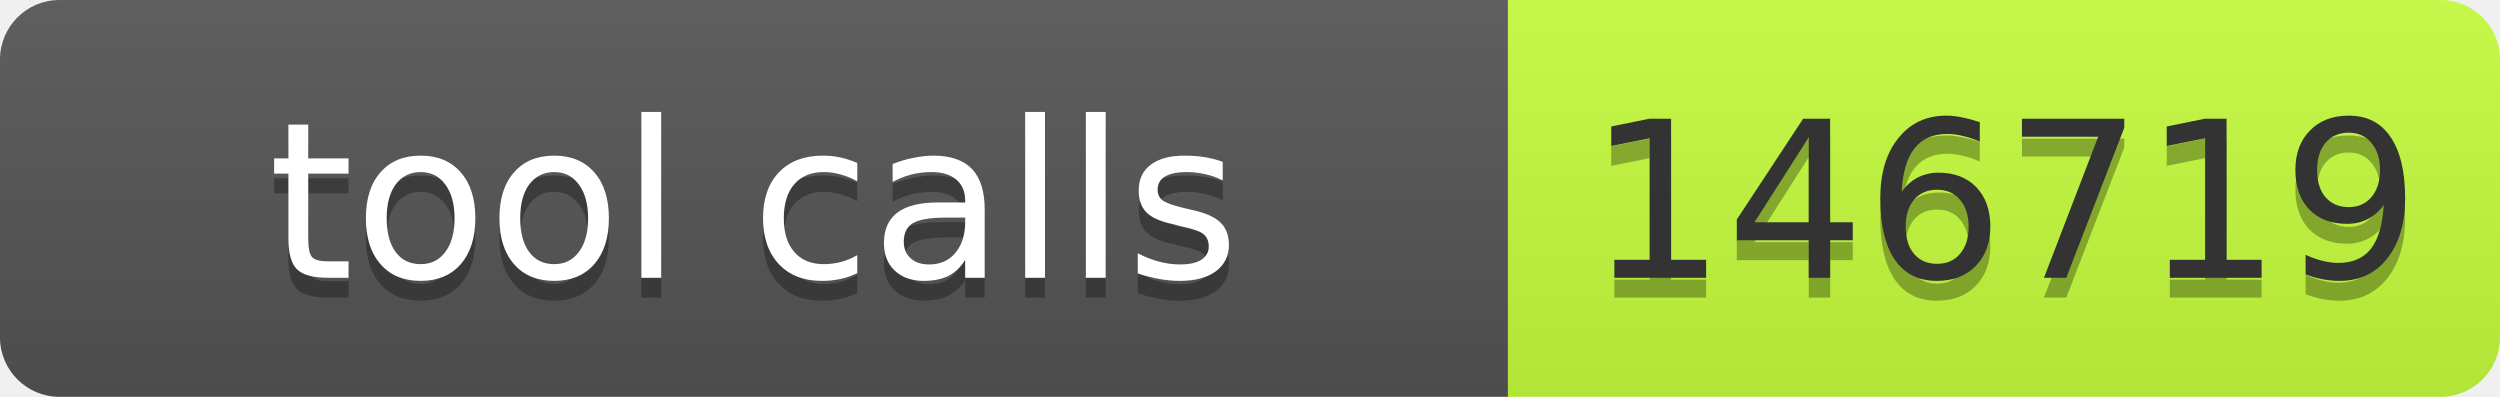
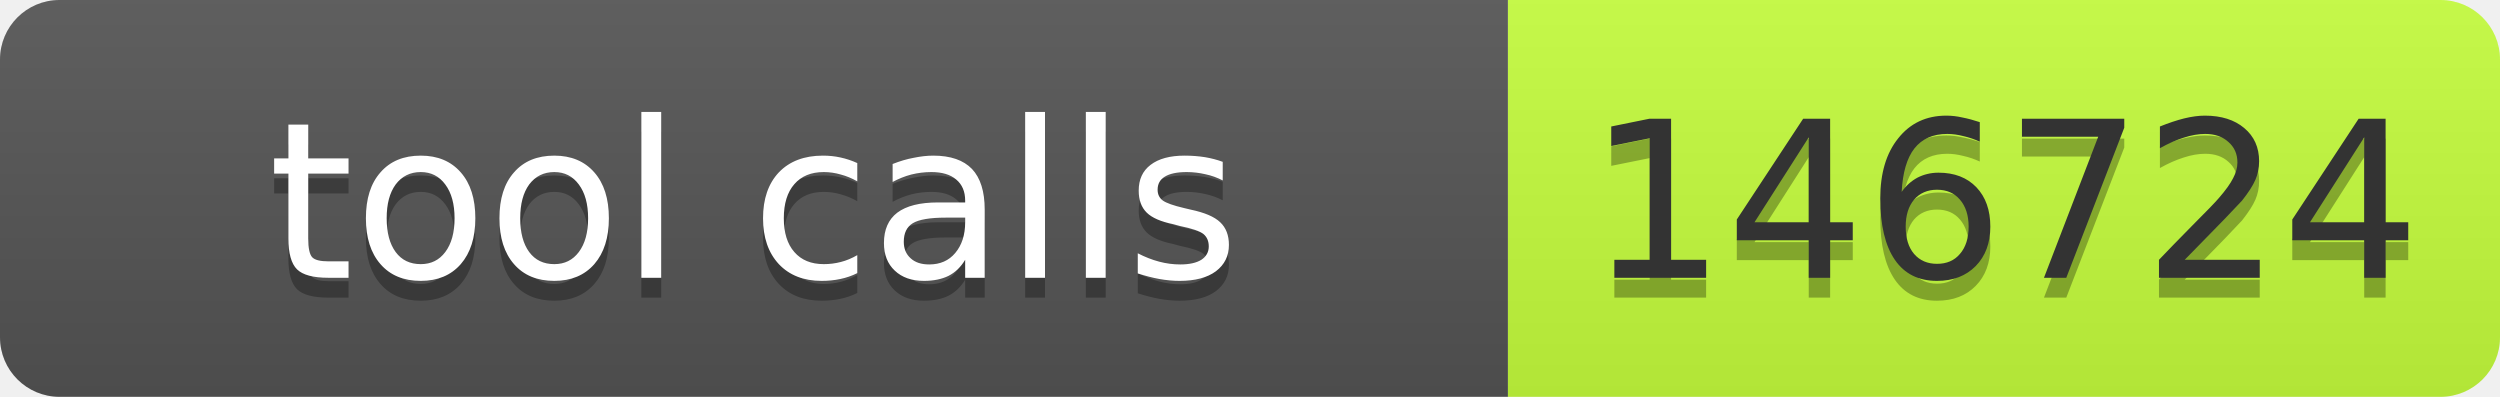
- <svg xmlns="http://www.w3.org/2000/svg" width="126" height="20" role="img" aria-label="tool calls: 146719">
+ <svg xmlns="http://www.w3.org/2000/svg" width="126" height="20" role="img" aria-label="tool calls: 146724">
  <linearGradient id="s" x2="0" y2="100%">
    <stop offset="0" stop-color="#bbb" stop-opacity=".1" />
    <stop offset="1" stop-opacity=".1" />
  </linearGradient>
  <clipPath id="r">
    <rect width="126" height="20" rx="3" fill="#fff" />
  </clipPath>
  <g clip-path="url(#r)">
    <rect width="76" height="20" fill="#555" />
    <rect x="76" width="50" height="20" fill="#c6ff3d" />
    <rect width="126" height="20" fill="url(#s)" />
  </g>
  <g font-family="Verdana,Geneva,DejaVu Sans,sans-serif" font-size="11">
    <text x="38" y="15" fill="#010101" fill-opacity=".3" text-anchor="middle" textLength="66">tool calls</text>
    <text x="38" y="14" fill="#fff" text-anchor="middle" textLength="66">tool calls</text>
-     <text x="101" y="15" fill="#010101" fill-opacity=".3" text-anchor="middle" textLength="40">146719</text>
-     <text x="101" y="14" fill="#333" text-anchor="middle" textLength="40">146719</text>
+     <text x="101" y="15" fill="#010101" fill-opacity=".3" text-anchor="middle" textLength="40">146724</text>
+     <text x="101" y="14" fill="#333" text-anchor="middle" textLength="40">146724</text>
  </g>
</svg>
